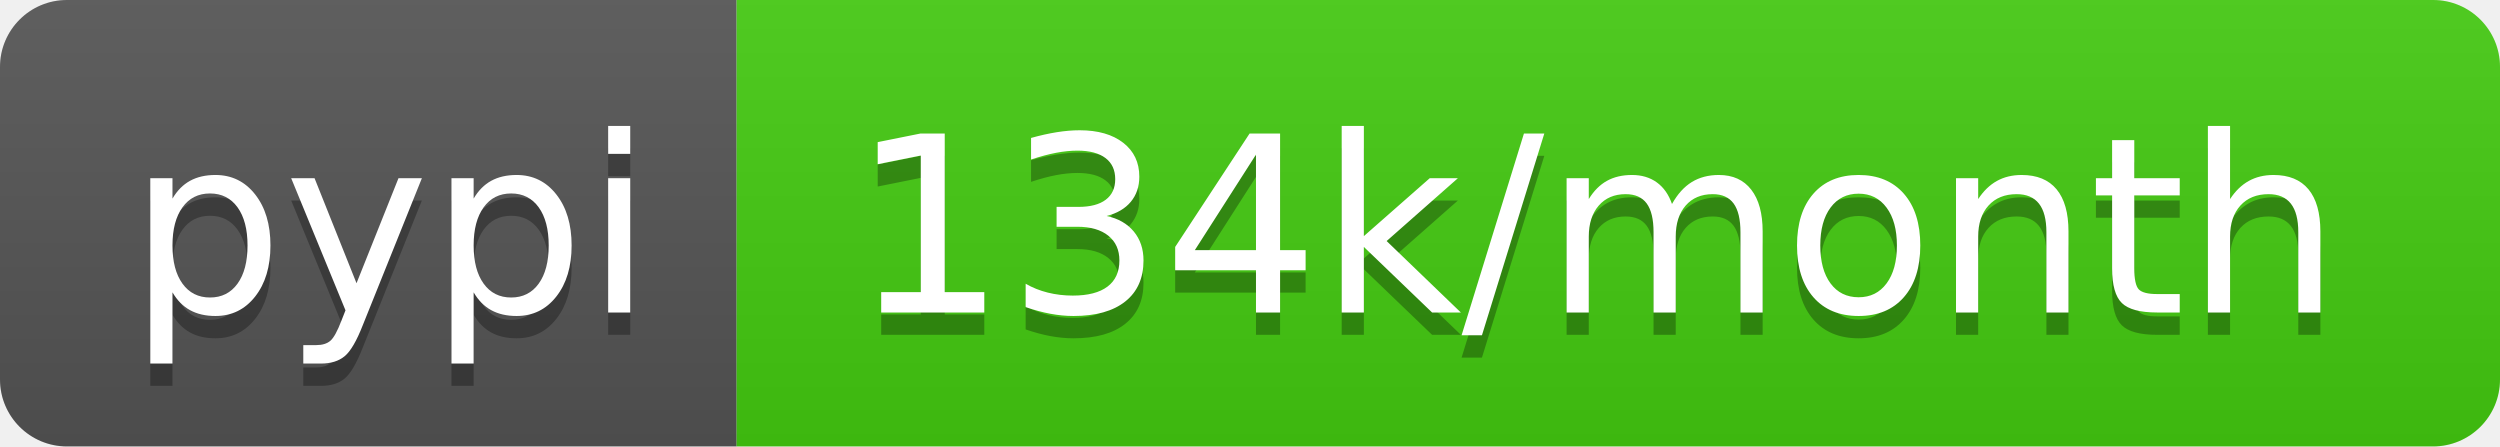
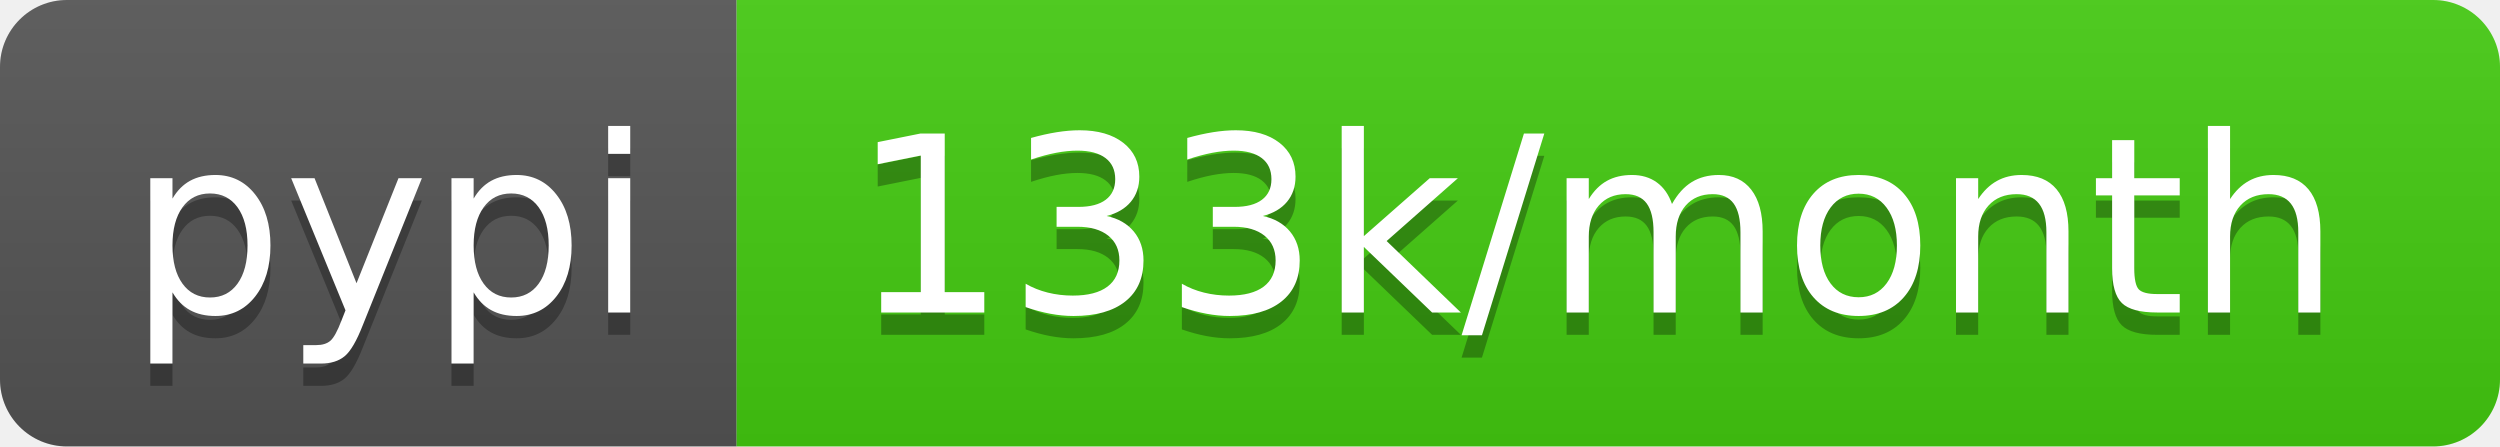
- <svg xmlns="http://www.w3.org/2000/svg" width="112" height="20" role="img" aria-label="pypi: 134k/month">
+ <svg xmlns="http://www.w3.org/2000/svg" width="112" height="20" role="img" aria-label="pypi: 133k/month">
  <linearGradient id="s" x2="0" y2="100%">
    <stop offset="0" stop-color="#bbb" stop-opacity=".1" />
    <stop offset="1" stop-opacity=".1" />
  </linearGradient>
  <clipPath id="r">
    <rect width="112" height="20" rx="3" fill="#fff" />
  </clipPath>
  <g clip-path="url(#r)">
    <rect width="33" height="20" fill="#555" />
    <rect x="33" width="79" height="20" fill="#4c1" />
    <rect width="112" height="20" fill="url(#s)" />
  </g>
  <g fill="#fff" text-anchor="middle" font-family="Verdana,Geneva,DejaVu Sans,sans-serif" text-rendering="geometricPrecision" font-size="110">
    <text aria-hidden="true" x="175" y="150" fill="#010101" fill-opacity=".3" transform="scale(.1)" textLength="230">pypi</text>
    <text x="175" y="140" transform="scale(.1)" fill="#fff" textLength="230">pypi</text>
-     <text aria-hidden="true" x="715" y="150" fill="#010101" fill-opacity=".3" transform="scale(.1)" textLength="690">134k/month</text>
-     <text x="715" y="140" transform="scale(.1)" fill="#fff" textLength="690">134k/month</text>
+     <text aria-hidden="true" x="715" y="150" fill="#010101" fill-opacity=".3" transform="scale(.1)" textLength="690">133k/month</text>
+     <text x="715" y="140" transform="scale(.1)" fill="#fff" textLength="690">133k/month</text>
  </g>
</svg>
